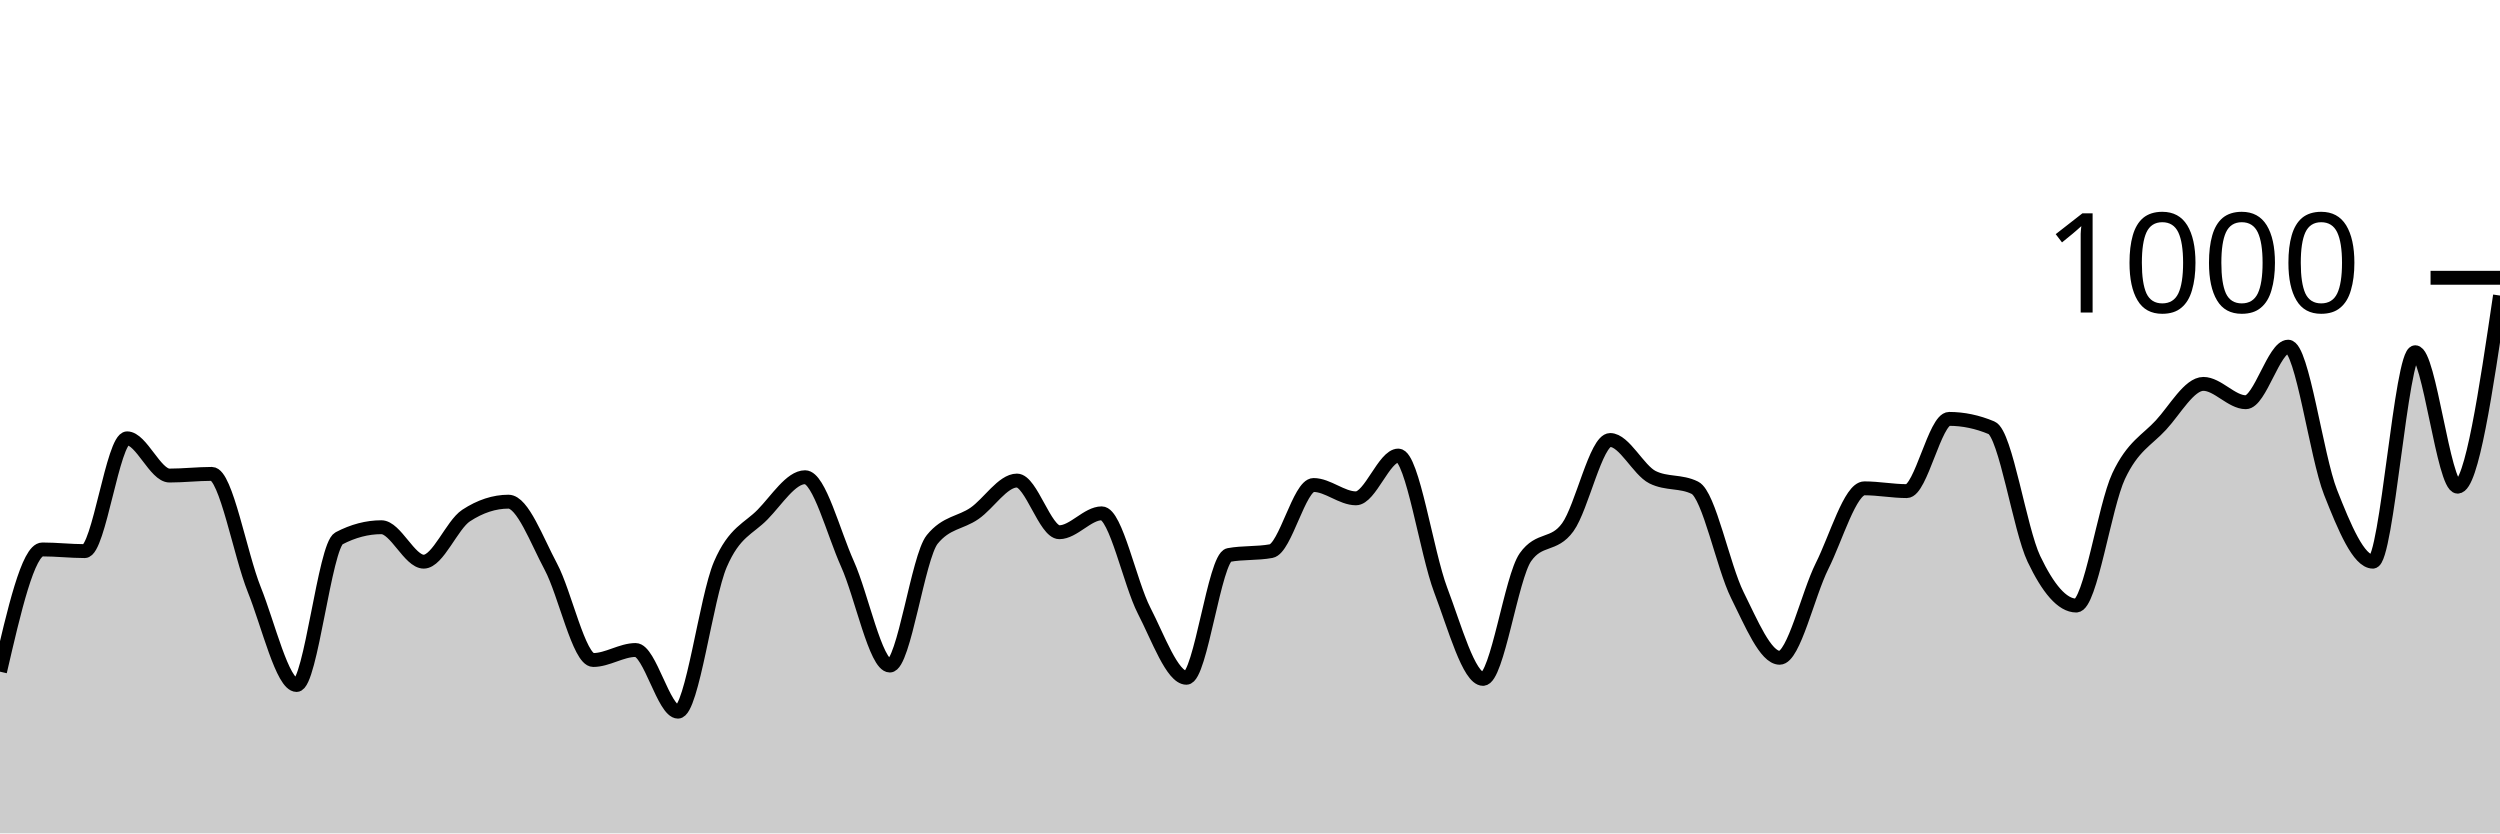
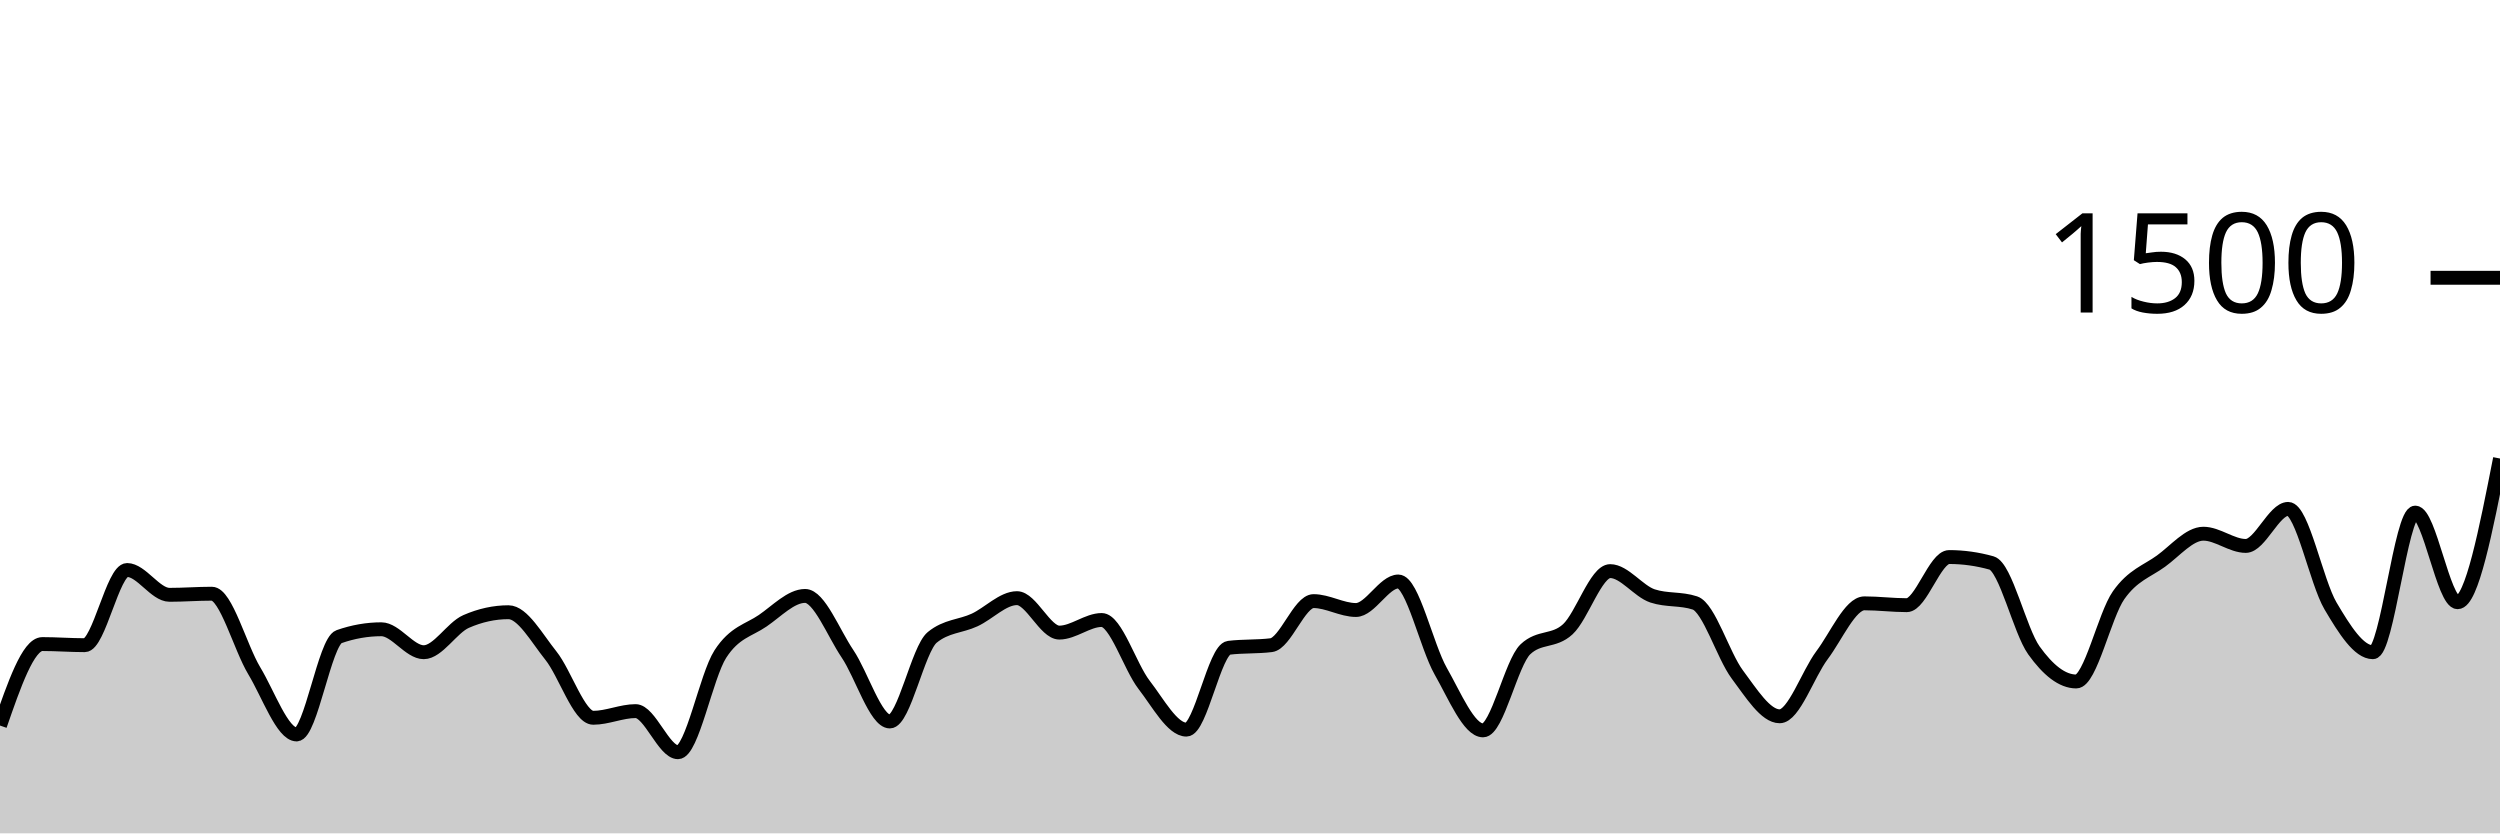
<svg xmlns="http://www.w3.org/2000/svg" viewBox="0 0 180 60">
  <g transform="translate(0,20)">
-     <path class="area" fill="rgba(0, 0, 0, 0.2)" d="M0,28.36C1.017,23.96,2.034,19.56,3.051,19.56C4.068,19.56,5.085,19.68,6.102,19.68C7.119,19.68,8.136,11.56,9.153,11.56C10.169,11.56,11.186,14.24,12.203,14.24C13.22,14.24,14.237,14.12,15.254,14.12C16.271,14.12,17.288,19.907,18.305,22.44C19.322,24.973,20.339,29.32,21.356,29.32C22.373,29.32,23.39,19.293,24.407,18.76C25.424,18.227,26.441,17.96,27.458,17.96C28.475,17.96,29.492,20.44,30.508,20.44C31.525,20.44,32.542,17.787,33.559,17.12C34.576,16.453,35.593,16.12,36.61,16.12C37.627,16.12,38.644,18.9,39.661,20.8C40.678,22.7,41.695,27.52,42.712,27.52C43.729,27.52,44.746,26.8,45.763,26.8C46.78,26.8,47.797,31.24,48.814,31.24C49.831,31.24,50.847,23.007,51.864,20.64C52.881,18.273,53.898,18.087,54.915,17.04C55.932,15.993,56.949,14.36,57.966,14.36C58.983,14.36,60,18.34,61.017,20.6C62.034,22.86,63.051,27.92,64.068,27.92C65.085,27.92,66.102,20.093,67.119,18.84C68.136,17.587,69.153,17.667,70.169,16.96C71.186,16.253,72.203,14.6,73.22,14.6C74.237,14.6,75.254,18.32,76.271,18.32C77.288,18.32,78.305,16.96,79.322,16.96C80.339,16.96,81.356,21.987,82.373,23.96C83.39,25.933,84.407,28.8,85.424,28.8C86.441,28.8,87.458,20.147,88.475,19.96C89.492,19.773,90.508,19.867,91.525,19.68C92.542,19.493,93.559,14.92,94.576,14.92C95.593,14.92,96.61,15.88,97.627,15.88C98.644,15.88,99.661,12.8,100.678,12.8C101.695,12.8,102.712,19.8,103.729,22.48C104.746,25.16,105.763,28.88,106.78,28.88C107.797,28.88,108.814,21.56,109.831,20.12C110.847,18.68,111.864,19.367,112.881,17.96C113.898,16.553,114.915,11.68,115.932,11.68C116.949,11.68,117.966,13.853,118.983,14.36C120,14.867,121.017,14.613,122.034,15.12C123.051,15.627,124.068,20.8,125.085,22.84C126.102,24.88,127.119,27.36,128.136,27.36C129.153,27.36,130.169,22.793,131.186,20.76C132.203,18.727,133.22,15.16,134.237,15.16C135.254,15.16,136.271,15.36,137.288,15.36C138.305,15.36,139.322,10.16,140.339,10.16C141.356,10.16,142.373,10.373,143.39,10.8C144.407,11.227,145.424,18.107,146.441,20.24C147.458,22.373,148.475,23.6,149.492,23.6C150.508,23.6,151.525,16.447,152.542,14.28C153.559,12.113,154.576,11.707,155.593,10.6C156.61,9.493,157.627,7.64,158.644,7.64C159.661,7.64,160.678,8.96,161.695,8.96C162.712,8.96,163.729,4.96,164.746,4.96C165.763,4.96,166.78,12.86,167.797,15.44C168.814,18.02,169.831,20.44,170.847,20.44C171.864,20.44,172.881,5.36,173.898,5.36C174.915,5.36,175.932,15.04,176.949,15.04C177.966,15.04,178.983,8.16,180,1.28L180,40C178.983,40,177.966,40,176.949,40C175.932,40,174.915,40,173.898,40C172.881,40,171.864,40,170.847,40C169.831,40,168.814,40,167.797,40C166.78,40,165.763,40,164.746,40C163.729,40,162.712,40,161.695,40C160.678,40,159.661,40,158.644,40C157.627,40,156.61,40,155.593,40C154.576,40,153.559,40,152.542,40C151.525,40,150.508,40,149.492,40C148.475,40,147.458,40,146.441,40C145.424,40,144.407,40,143.39,40C142.373,40,141.356,40,140.339,40C139.322,40,138.305,40,137.288,40C136.271,40,135.254,40,134.237,40C133.22,40,132.203,40,131.186,40C130.169,40,129.153,40,128.136,40C127.119,40,126.102,40,125.085,40C124.068,40,123.051,40,122.034,40C121.017,40,120,40,118.983,40C117.966,40,116.949,40,115.932,40C114.915,40,113.898,40,112.881,40C111.864,40,110.847,40,109.831,40C108.814,40,107.797,40,106.78,40C105.763,40,104.746,40,103.729,40C102.712,40,101.695,40,100.678,40C99.661,40,98.644,40,97.627,40C96.61,40,95.593,40,94.576,40C93.559,40,92.542,40,91.525,40C90.508,40,89.492,40,88.475,40C87.458,40,86.441,40,85.424,40C84.407,40,83.39,40,82.373,40C81.356,40,80.339,40,79.322,40C78.305,40,77.288,40,76.271,40C75.254,40,74.237,40,73.22,40C72.203,40,71.186,40,70.169,40C69.153,40,68.136,40,67.119,40C66.102,40,65.085,40,64.068,40C63.051,40,62.034,40,61.017,40C60,40,58.983,40,57.966,40C56.949,40,55.932,40,54.915,40C53.898,40,52.881,40,51.864,40C50.847,40,49.831,40,48.814,40C47.797,40,46.78,40,45.763,40C44.746,40,43.729,40,42.712,40C41.695,40,40.678,40,39.661,40C38.644,40,37.627,40,36.61,40C35.593,40,34.576,40,33.559,40C32.542,40,31.525,40,30.508,40C29.492,40,28.475,40,27.458,40C26.441,40,25.424,40,24.407,40C23.39,40,22.373,40,21.356,40C20.339,40,19.322,40,18.305,40C17.288,40,16.271,40,15.254,40C14.237,40,13.22,40,12.203,40C11.186,40,10.169,40,9.153,40C8.136,40,7.119,40,6.102,40C5.085,40,4.068,40,3.051,40C2.034,40,1.017,40,0,40Z" />
-     <path class="line" stroke="black" fill="none" d="M0,28.36C1.017,23.96,2.034,19.56,3.051,19.56C4.068,19.56,5.085,19.68,6.102,19.68C7.119,19.68,8.136,11.56,9.153,11.56C10.169,11.56,11.186,14.24,12.203,14.24C13.22,14.24,14.237,14.12,15.254,14.12C16.271,14.12,17.288,19.907,18.305,22.44C19.322,24.973,20.339,29.32,21.356,29.32C22.373,29.32,23.39,19.293,24.407,18.76C25.424,18.227,26.441,17.96,27.458,17.96C28.475,17.96,29.492,20.44,30.508,20.44C31.525,20.44,32.542,17.787,33.559,17.12C34.576,16.453,35.593,16.12,36.61,16.12C37.627,16.12,38.644,18.9,39.661,20.8C40.678,22.7,41.695,27.52,42.712,27.52C43.729,27.52,44.746,26.8,45.763,26.8C46.78,26.8,47.797,31.24,48.814,31.24C49.831,31.24,50.847,23.007,51.864,20.64C52.881,18.273,53.898,18.087,54.915,17.04C55.932,15.993,56.949,14.36,57.966,14.36C58.983,14.36,60,18.34,61.017,20.6C62.034,22.86,63.051,27.92,64.068,27.92C65.085,27.92,66.102,20.093,67.119,18.84C68.136,17.587,69.153,17.667,70.169,16.96C71.186,16.253,72.203,14.6,73.22,14.6C74.237,14.6,75.254,18.32,76.271,18.32C77.288,18.32,78.305,16.96,79.322,16.96C80.339,16.96,81.356,21.987,82.373,23.96C83.39,25.933,84.407,28.8,85.424,28.8C86.441,28.8,87.458,20.147,88.475,19.96C89.492,19.773,90.508,19.867,91.525,19.68C92.542,19.493,93.559,14.92,94.576,14.92C95.593,14.92,96.61,15.88,97.627,15.88C98.644,15.88,99.661,12.8,100.678,12.8C101.695,12.8,102.712,19.8,103.729,22.48C104.746,25.16,105.763,28.88,106.78,28.88C107.797,28.88,108.814,21.56,109.831,20.12C110.847,18.68,111.864,19.367,112.881,17.96C113.898,16.553,114.915,11.68,115.932,11.68C116.949,11.68,117.966,13.853,118.983,14.36C120,14.867,121.017,14.613,122.034,15.12C123.051,15.627,124.068,20.8,125.085,22.84C126.102,24.88,127.119,27.36,128.136,27.36C129.153,27.36,130.169,22.793,131.186,20.76C132.203,18.727,133.22,15.16,134.237,15.16C135.254,15.16,136.271,15.36,137.288,15.36C138.305,15.36,139.322,10.16,140.339,10.16C141.356,10.16,142.373,10.373,143.39,10.8C144.407,11.227,145.424,18.107,146.441,20.24C147.458,22.373,148.475,23.6,149.492,23.6C150.508,23.6,151.525,16.447,152.542,14.28C153.559,12.113,154.576,11.707,155.593,10.6C156.61,9.493,157.627,7.64,158.644,7.64C159.661,7.64,160.678,8.96,161.695,8.96C162.712,8.96,163.729,4.96,164.746,4.96C165.763,4.96,166.78,12.86,167.797,15.44C168.814,18.02,169.831,20.44,170.847,20.44C171.864,20.44,172.881,5.36,173.898,5.36C174.915,5.36,175.932,15.04,176.949,15.04C177.966,15.04,178.983,8.16,180,1.28" />
+     <path class="area" fill="rgba(0, 0, 0, 0.2)" d="M0,32.24C1.017,29.307,2.034,26.373,3.051,26.373C4.068,26.373,5.085,26.453,6.102,26.453C7.119,26.453,8.136,21.04,9.153,21.04C10.169,21.04,11.186,22.827,12.203,22.827C13.22,22.827,14.237,22.747,15.254,22.747C16.271,22.747,17.288,26.604,18.305,28.293C19.322,29.982,20.339,32.88,21.356,32.88C22.373,32.88,23.39,26.196,24.407,25.84C25.424,25.484,26.441,25.307,27.458,25.307C28.475,25.307,29.492,26.96,30.508,26.96C31.525,26.96,32.542,25.191,33.559,24.747C34.576,24.302,35.593,24.08,36.61,24.08C37.627,24.08,38.644,25.933,39.661,27.2C40.678,28.467,41.695,31.68,42.712,31.68C43.729,31.68,44.746,31.2,45.763,31.2C46.78,31.2,47.797,34.16,48.814,34.16C49.831,34.16,50.847,28.671,51.864,27.093C52.881,25.516,53.898,25.391,54.915,24.693C55.932,23.996,56.949,22.907,57.966,22.907C58.983,22.907,60,25.56,61.017,27.067C62.034,28.573,63.051,31.947,64.068,31.947C65.085,31.947,66.102,26.729,67.119,25.893C68.136,25.058,69.153,25.111,70.169,24.64C71.186,24.169,72.203,23.067,73.22,23.067C74.237,23.067,75.254,25.547,76.271,25.547C77.288,25.547,78.305,24.64,79.322,24.64C80.339,24.64,81.356,27.991,82.373,29.307C83.39,30.622,84.407,32.533,85.424,32.533C86.441,32.533,87.458,26.764,88.475,26.64C89.492,26.516,90.508,26.578,91.525,26.453C92.542,26.329,93.559,23.28,94.576,23.28C95.593,23.28,96.61,23.92,97.627,23.92C98.644,23.92,99.661,21.867,100.678,21.867C101.695,21.867,102.712,26.533,103.729,28.32C104.746,30.107,105.763,32.587,106.78,32.587C107.797,32.587,108.814,27.707,109.831,26.747C110.847,25.787,111.864,26.244,112.881,25.307C113.898,24.369,114.915,21.12,115.932,21.12C116.949,21.12,117.966,22.569,118.983,22.907C120,23.244,121.017,23.076,122.034,23.413C123.051,23.751,124.068,27.2,125.085,28.56C126.102,29.92,127.119,31.573,128.136,31.573C129.153,31.573,130.169,28.529,131.186,27.173C132.203,25.818,133.22,23.44,134.237,23.44C135.254,23.44,136.271,23.573,137.288,23.573C138.305,23.573,139.322,20.107,140.339,20.107C141.356,20.107,142.373,20.249,143.39,20.533C144.407,20.818,145.424,25.404,146.441,26.827C147.458,28.249,148.475,29.067,149.492,29.067C150.508,29.067,151.525,24.298,152.542,22.853C153.559,21.409,154.576,21.138,155.593,20.4C156.61,19.662,157.627,18.427,158.644,18.427C159.661,18.427,160.678,19.307,161.695,19.307C162.712,19.307,163.729,16.64,164.746,16.64C165.763,16.64,166.78,21.907,167.797,23.627C168.814,25.347,169.831,26.96,170.847,26.96C171.864,26.96,172.881,16.907,173.898,16.907C174.915,16.907,175.932,23.36,176.949,23.36C177.966,23.36,178.983,18.187,180,13.013L180,40C178.983,40,177.966,40,176.949,40C175.932,40,174.915,40,173.898,40C172.881,40,171.864,40,170.847,40C169.831,40,168.814,40,167.797,40C166.78,40,165.763,40,164.746,40C163.729,40,162.712,40,161.695,40C160.678,40,159.661,40,158.644,40C157.627,40,156.61,40,155.593,40C154.576,40,153.559,40,152.542,40C151.525,40,150.508,40,149.492,40C148.475,40,147.458,40,146.441,40C145.424,40,144.407,40,143.39,40C142.373,40,141.356,40,140.339,40C139.322,40,138.305,40,137.288,40C136.271,40,135.254,40,134.237,40C133.22,40,132.203,40,131.186,40C130.169,40,129.153,40,128.136,40C127.119,40,126.102,40,125.085,40C124.068,40,123.051,40,122.034,40C121.017,40,120,40,118.983,40C117.966,40,116.949,40,115.932,40C114.915,40,113.898,40,112.881,40C111.864,40,110.847,40,109.831,40C108.814,40,107.797,40,106.78,40C105.763,40,104.746,40,103.729,40C102.712,40,101.695,40,100.678,40C99.661,40,98.644,40,97.627,40C96.61,40,95.593,40,94.576,40C93.559,40,92.542,40,91.525,40C90.508,40,89.492,40,88.475,40C87.458,40,86.441,40,85.424,40C84.407,40,83.39,40,82.373,40C81.356,40,80.339,40,79.322,40C78.305,40,77.288,40,76.271,40C75.254,40,74.237,40,73.22,40C72.203,40,71.186,40,70.169,40C69.153,40,68.136,40,67.119,40C66.102,40,65.085,40,64.068,40C63.051,40,62.034,40,61.017,40C60,40,58.983,40,57.966,40C56.949,40,55.932,40,54.915,40C53.898,40,52.881,40,51.864,40C50.847,40,49.831,40,48.814,40C47.797,40,46.78,40,45.763,40C44.746,40,43.729,40,42.712,40C41.695,40,40.678,40,39.661,40C38.644,40,37.627,40,36.61,40C35.593,40,34.576,40,33.559,40C32.542,40,31.525,40,30.508,40C29.492,40,28.475,40,27.458,40C26.441,40,25.424,40,24.407,40C23.39,40,22.373,40,21.356,40C20.339,40,19.322,40,18.305,40C17.288,40,16.271,40,15.254,40C14.237,40,13.22,40,12.203,40C11.186,40,10.169,40,9.153,40C8.136,40,7.119,40,6.102,40C5.085,40,4.068,40,3.051,40C2.034,40,1.017,40,0,40Z" />
+     <path class="line" stroke="black" fill="none" d="M0,32.24C1.017,29.307,2.034,26.373,3.051,26.373C4.068,26.373,5.085,26.453,6.102,26.453C7.119,26.453,8.136,21.04,9.153,21.04C10.169,21.04,11.186,22.827,12.203,22.827C13.22,22.827,14.237,22.747,15.254,22.747C16.271,22.747,17.288,26.604,18.305,28.293C19.322,29.982,20.339,32.88,21.356,32.88C22.373,32.88,23.39,26.196,24.407,25.84C25.424,25.484,26.441,25.307,27.458,25.307C28.475,25.307,29.492,26.96,30.508,26.96C31.525,26.96,32.542,25.191,33.559,24.747C34.576,24.302,35.593,24.08,36.61,24.08C37.627,24.08,38.644,25.933,39.661,27.2C40.678,28.467,41.695,31.68,42.712,31.68C43.729,31.68,44.746,31.2,45.763,31.2C46.78,31.2,47.797,34.16,48.814,34.16C49.831,34.16,50.847,28.671,51.864,27.093C52.881,25.516,53.898,25.391,54.915,24.693C55.932,23.996,56.949,22.907,57.966,22.907C58.983,22.907,60,25.56,61.017,27.067C62.034,28.573,63.051,31.947,64.068,31.947C65.085,31.947,66.102,26.729,67.119,25.893C68.136,25.058,69.153,25.111,70.169,24.64C71.186,24.169,72.203,23.067,73.22,23.067C74.237,23.067,75.254,25.547,76.271,25.547C77.288,25.547,78.305,24.64,79.322,24.64C80.339,24.64,81.356,27.991,82.373,29.307C83.39,30.622,84.407,32.533,85.424,32.533C86.441,32.533,87.458,26.764,88.475,26.64C89.492,26.516,90.508,26.578,91.525,26.453C92.542,26.329,93.559,23.28,94.576,23.28C95.593,23.28,96.61,23.92,97.627,23.92C98.644,23.92,99.661,21.867,100.678,21.867C101.695,21.867,102.712,26.533,103.729,28.32C104.746,30.107,105.763,32.587,106.78,32.587C107.797,32.587,108.814,27.707,109.831,26.747C110.847,25.787,111.864,26.244,112.881,25.307C113.898,24.369,114.915,21.12,115.932,21.12C116.949,21.12,117.966,22.569,118.983,22.907C120,23.244,121.017,23.076,122.034,23.413C123.051,23.751,124.068,27.2,125.085,28.56C126.102,29.92,127.119,31.573,128.136,31.573C129.153,31.573,130.169,28.529,131.186,27.173C132.203,25.818,133.22,23.44,134.237,23.44C135.254,23.44,136.271,23.573,137.288,23.573C138.305,23.573,139.322,20.107,140.339,20.107C141.356,20.107,142.373,20.249,143.39,20.533C144.407,20.818,145.424,25.404,146.441,26.827C147.458,28.249,148.475,29.067,149.492,29.067C150.508,29.067,151.525,24.298,152.542,22.853C153.559,21.409,154.576,21.138,155.593,20.4C156.61,19.662,157.627,18.427,158.644,18.427C159.661,18.427,160.678,19.307,161.695,19.307C162.712,19.307,163.729,16.64,164.746,16.64C165.763,16.64,166.78,21.907,167.797,23.627C168.814,25.347,169.831,26.96,170.847,26.96C171.864,26.96,172.881,16.907,173.898,16.907C174.915,16.907,175.932,23.36,176.949,23.36C177.966,23.36,178.983,18.187,180,13.013" />
    <path class="axis-ceiling" stroke-width="1" stroke="black" fill="none" d="M175,0L180,0" />
-     <text class="axis-ceiling-label" font-family="sans-serif" text-anchor="end" font-size="10px" x="170" y="2.5">1000</text>
+     <text class="axis-ceiling-label" font-family="sans-serif" text-anchor="end" font-size="10px" x="170" y="2.5">1500</text>
  </g>
</svg>
